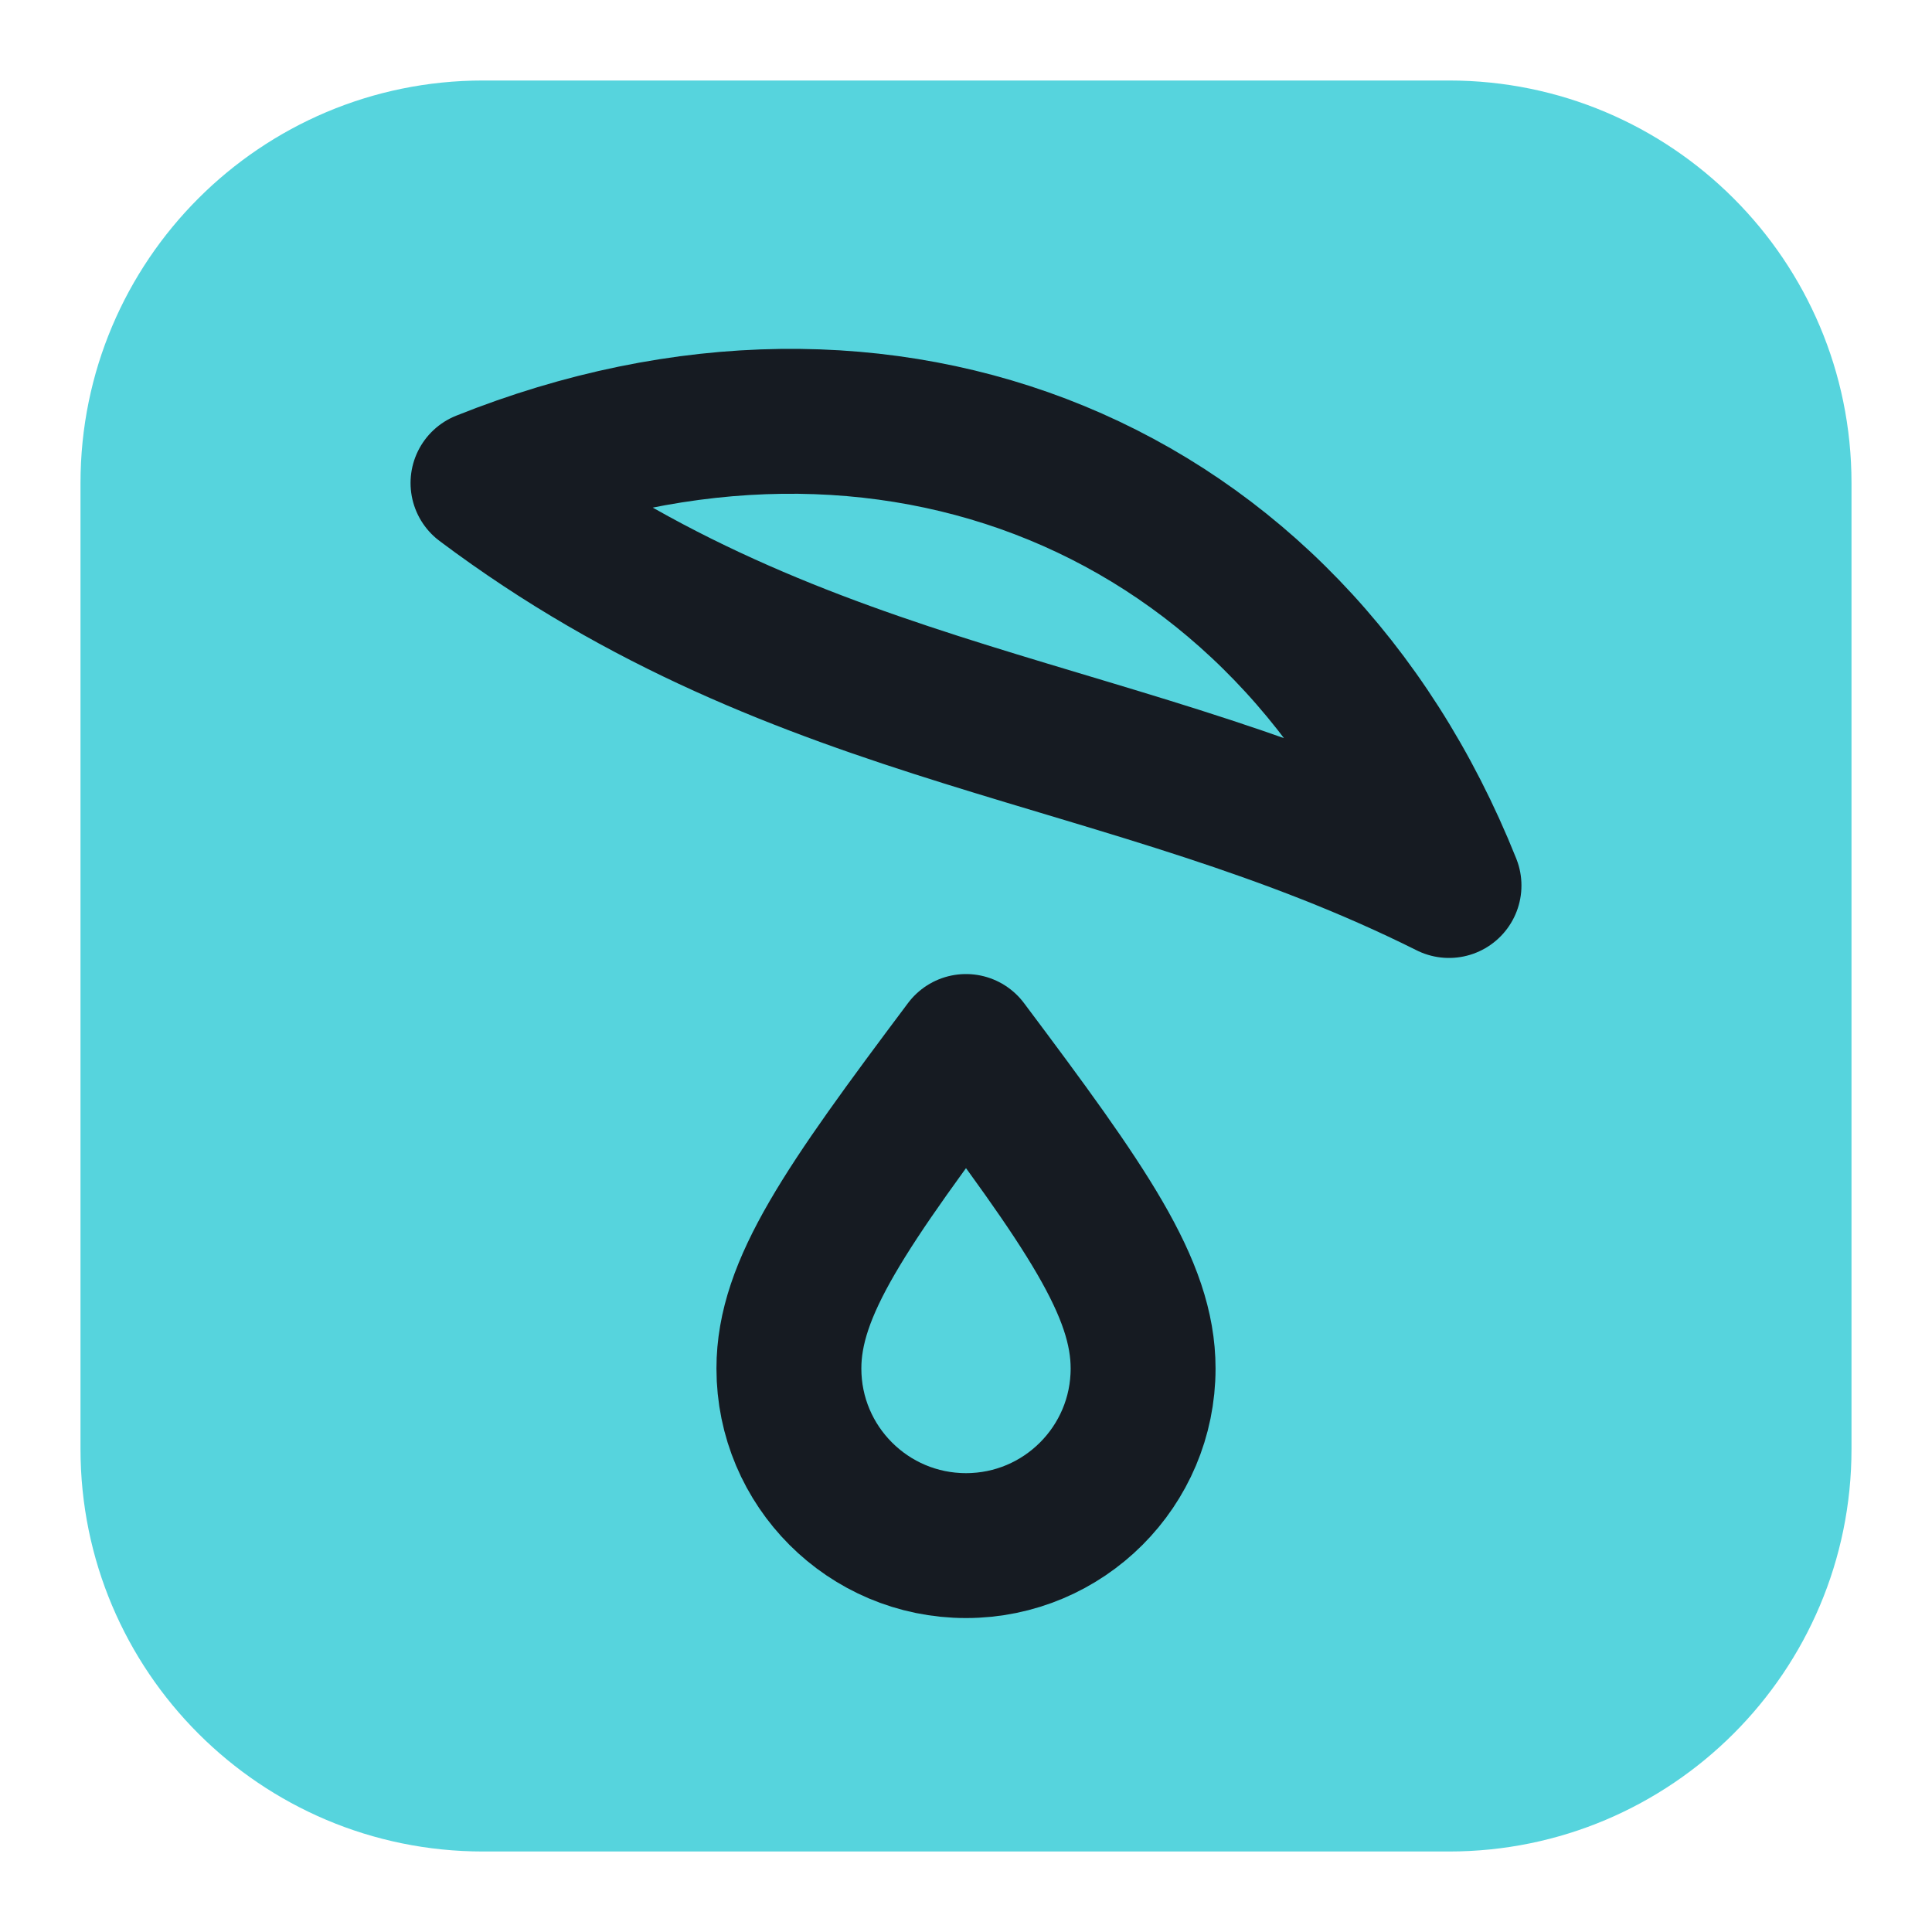
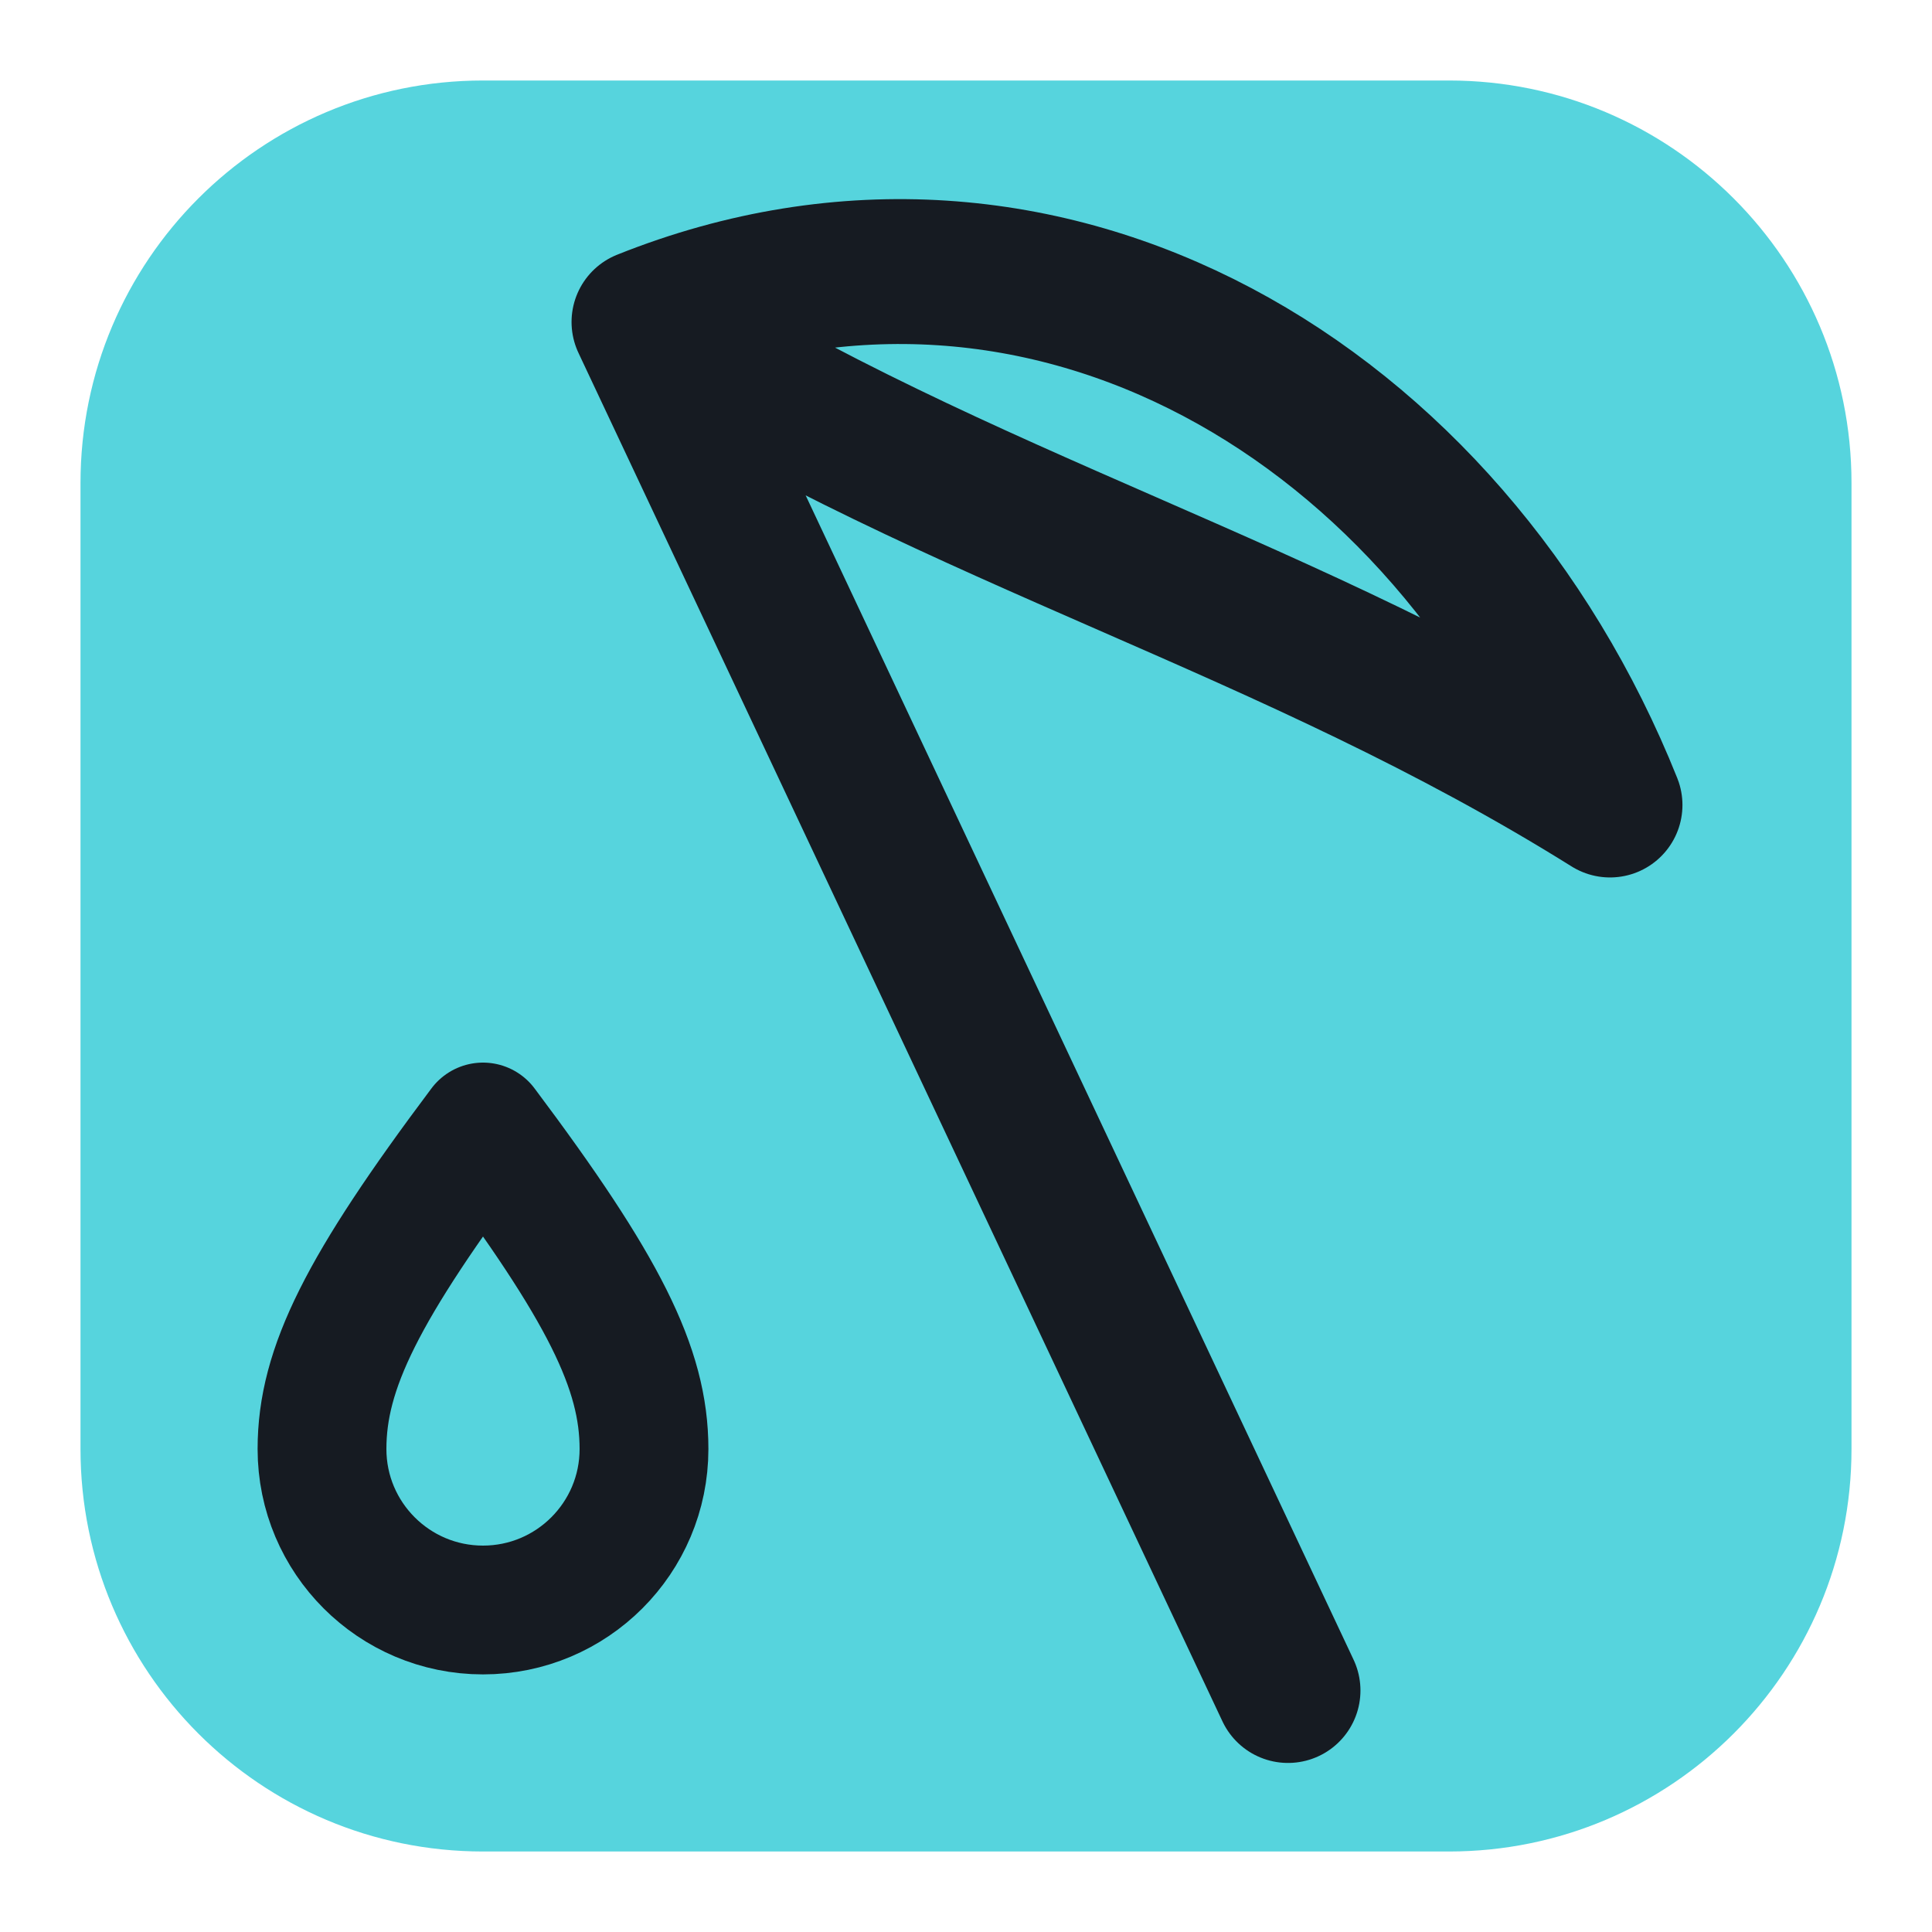
<svg xmlns="http://www.w3.org/2000/svg" viewBox="0 0 24 24" width="24" height="24">
  <rect x="1" y="1" width="22" height="22" rx="5" fill="#56d4dd" />
-   <path d="M6 6c5-2 10 0 12 5-4-2-8-2-12-5z" fill="none" stroke="#161b22" stroke-width="1.8" stroke-linecap="round" stroke-linejoin="round" />
-   <path d="M12 13c-1.5 2-2.2 3-2.2 4a2.2 2.2 0 0 0 4.4 0c0-1-.7-2-2.2-4z" fill="none" stroke="#161b22" stroke-width="1.8" stroke-linecap="round" stroke-linejoin="round" />
+   <path d="M16 21L8 4M8 4c5-2 10 1 12 6-4-2.500-8-3.500-12-6z" fill="none" stroke="#161b22" stroke-width="1.8" stroke-linecap="round" stroke-linejoin="round" />
+   <path d="M6 14c-1.500 2-2 3-2 4a2 2 0 0 0 4 0c0-1-.5-2-2-4z" fill="none" stroke="#161b22" stroke-width="1.6" stroke-linecap="round" stroke-linejoin="round" />
</svg>
